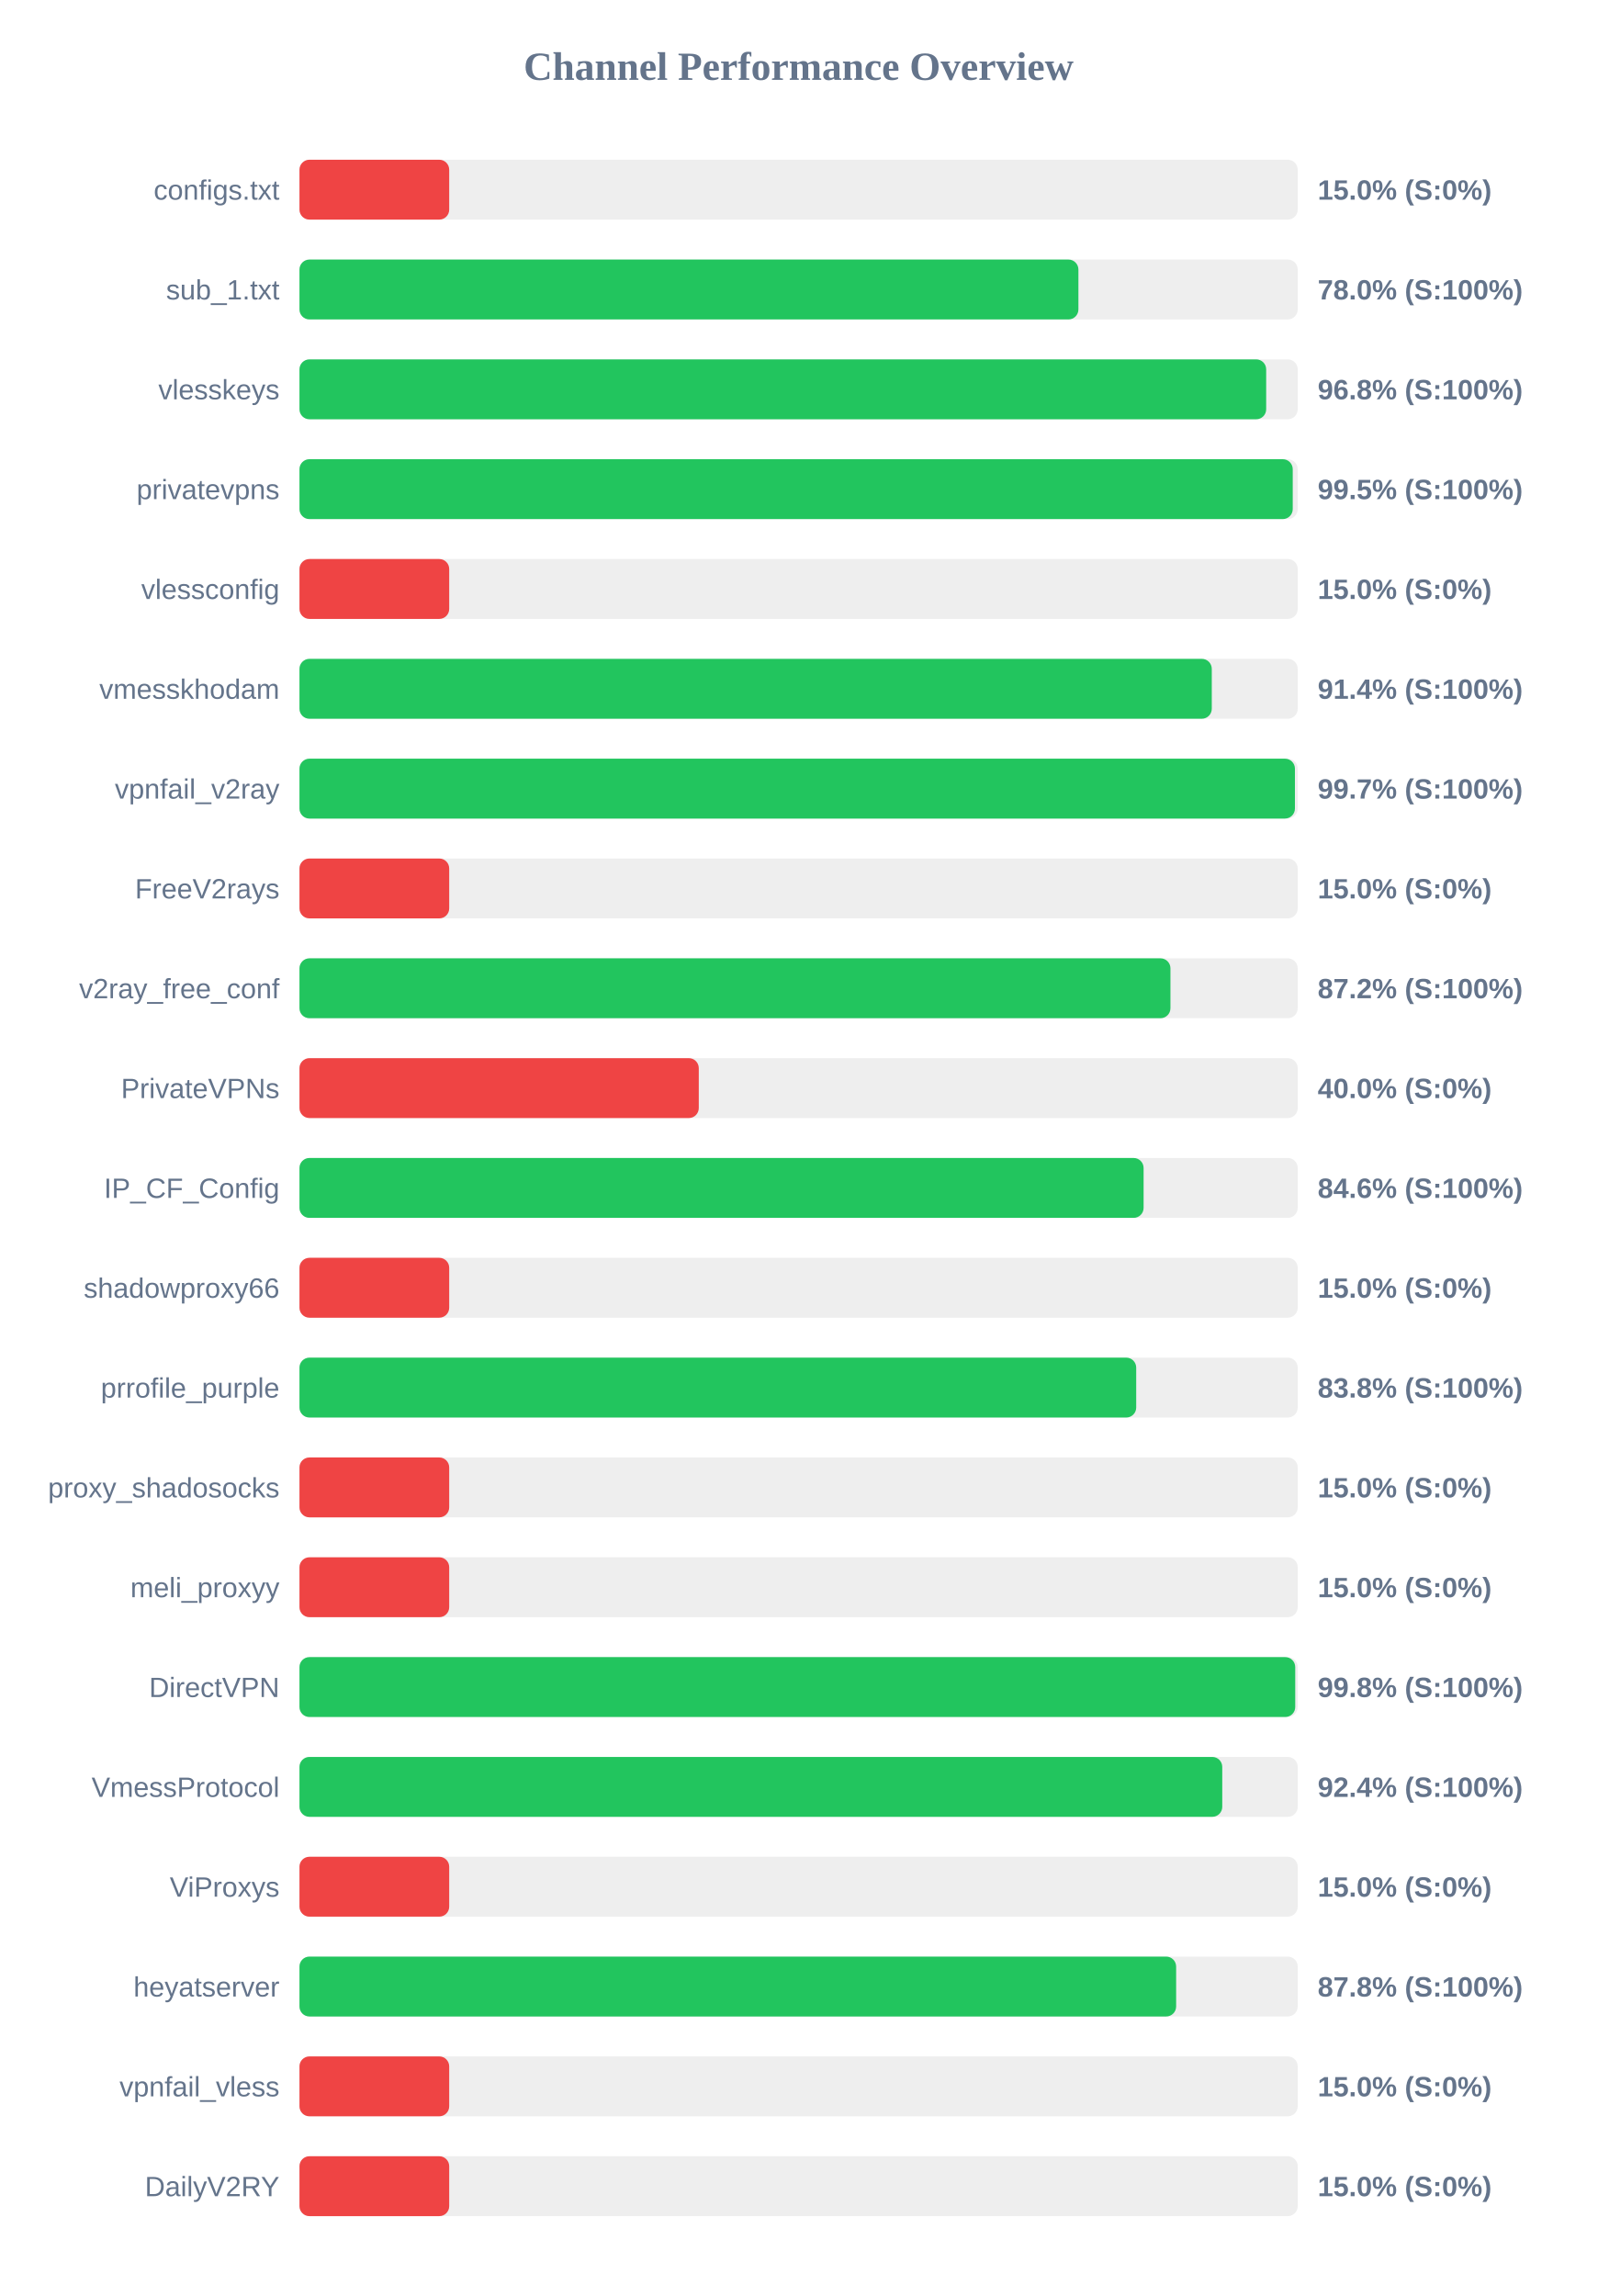
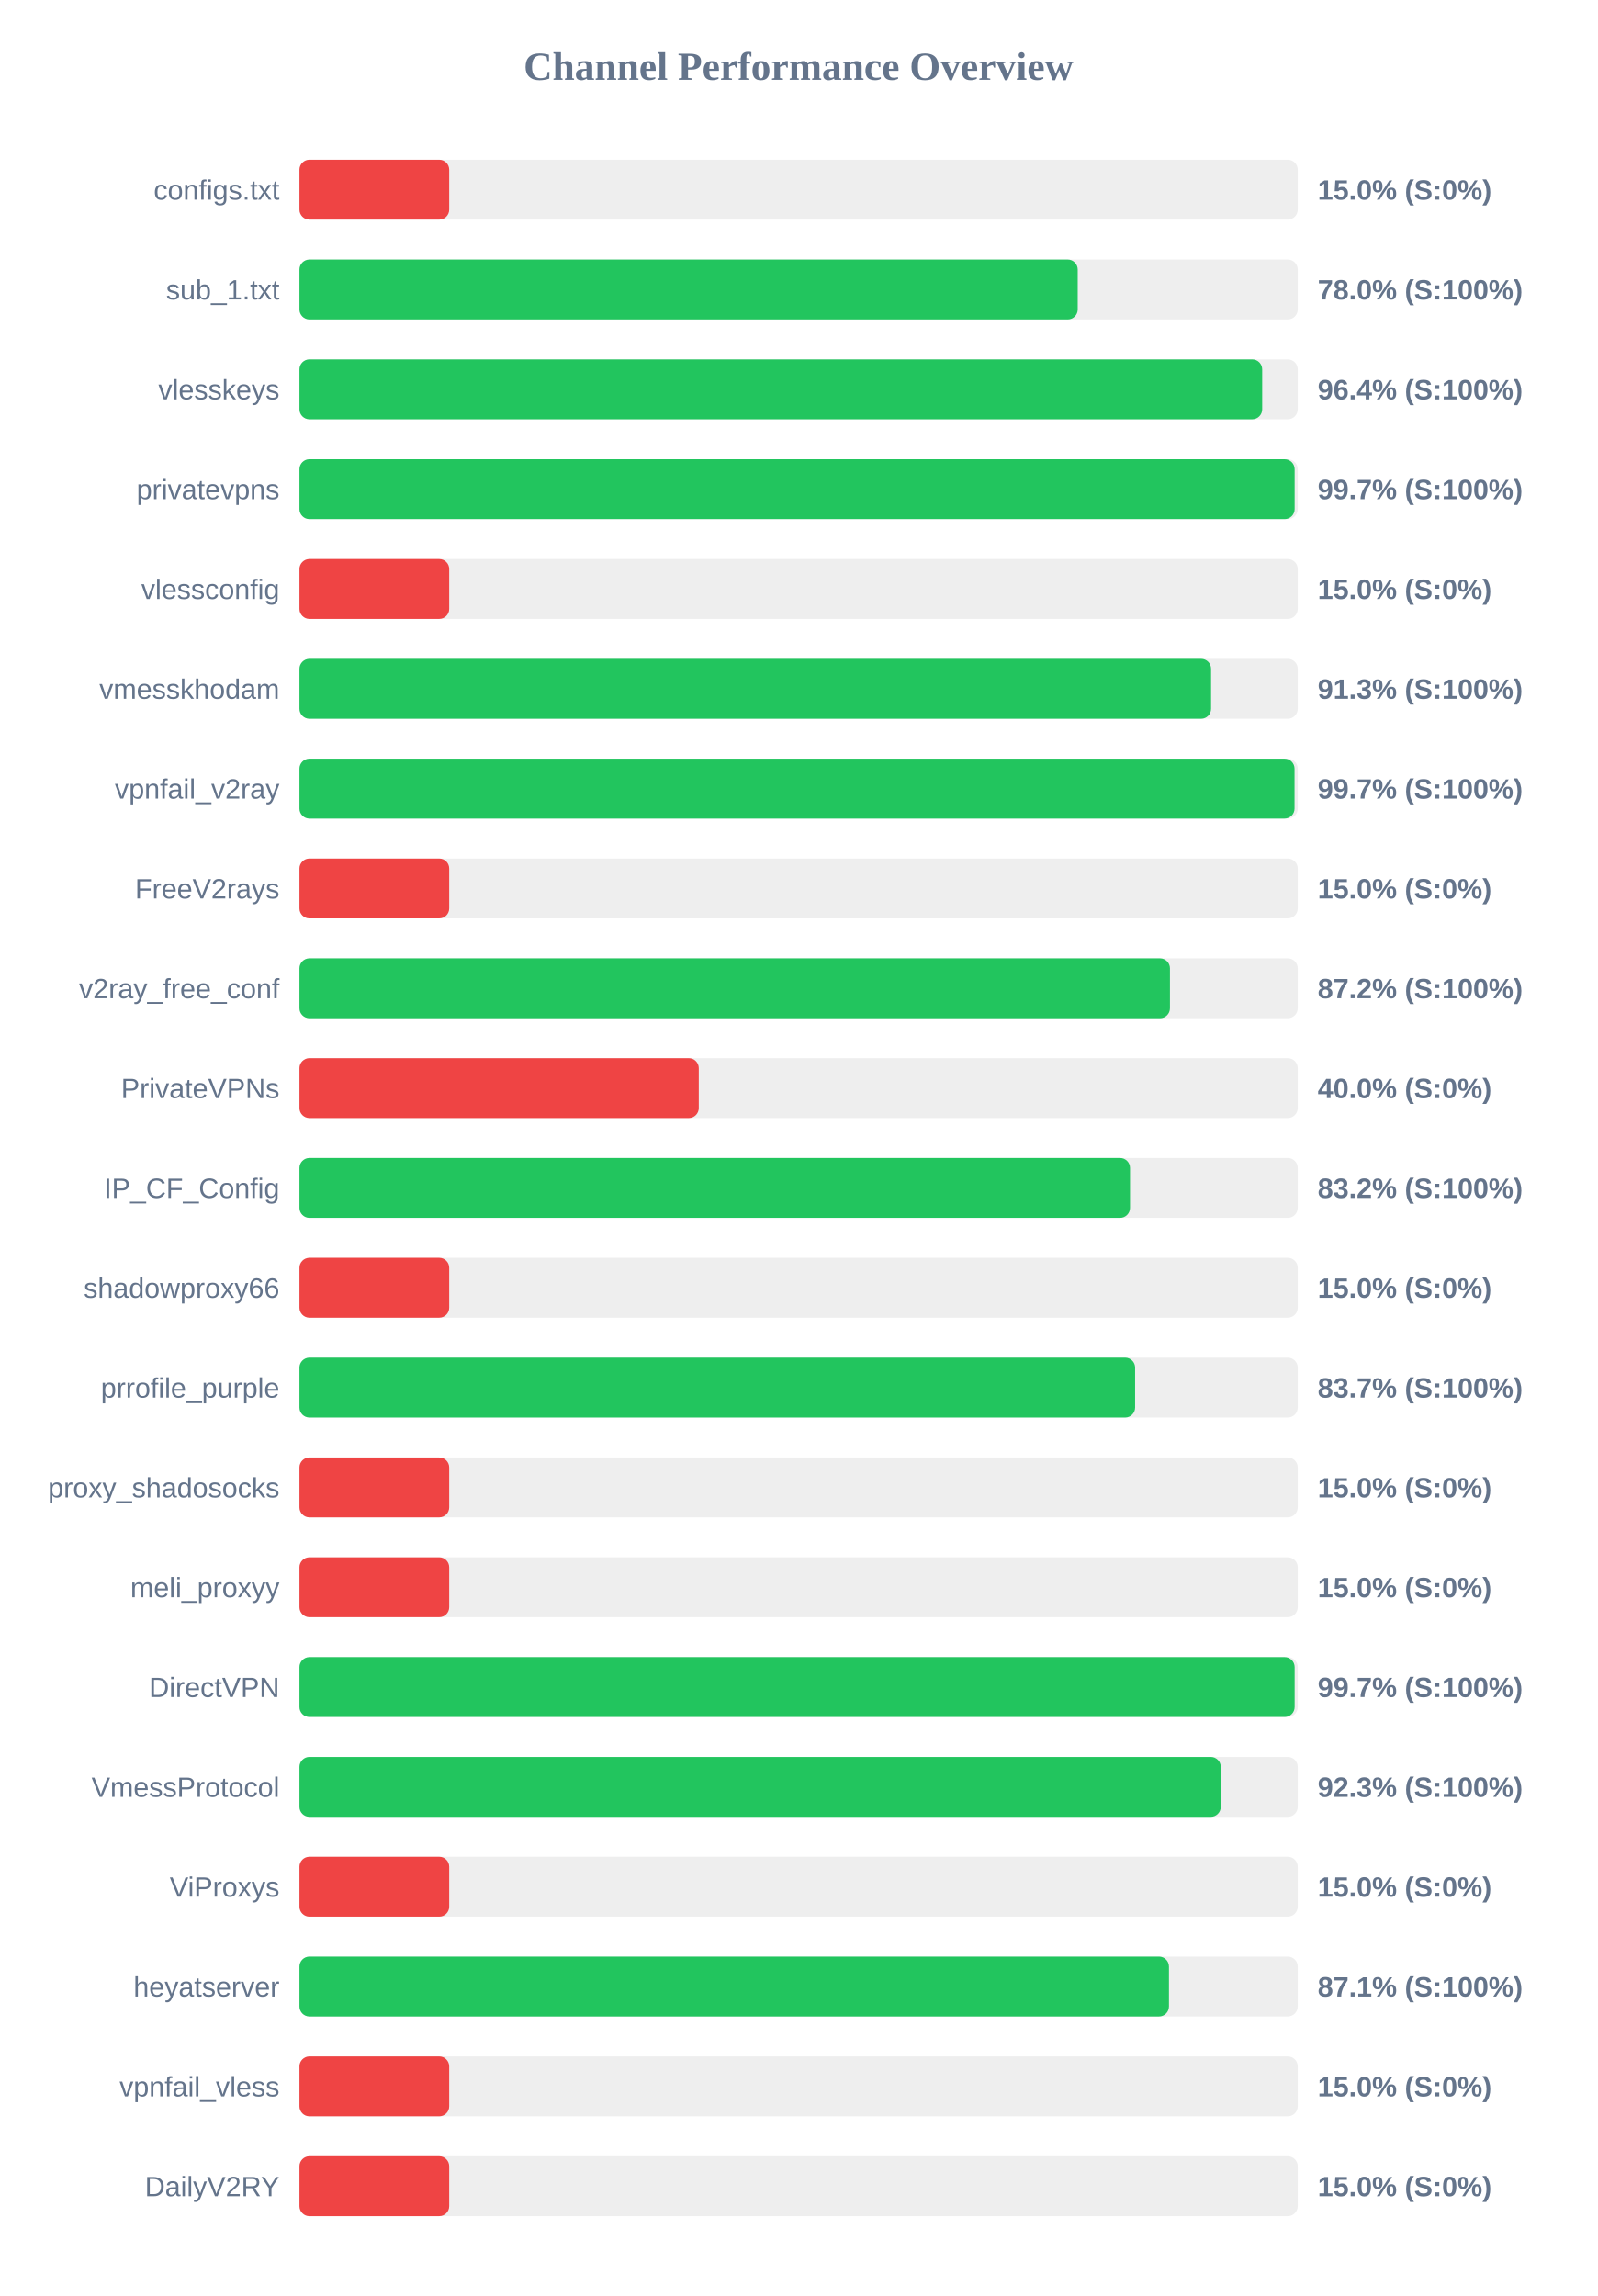
<svg xmlns="http://www.w3.org/2000/svg" width="800" height="1150" version="1.1">
  <style>
        .row { font: 14px Arial; fill: #64748b; }
        .score { font: bold 14px Arial; fill: #64748b; }
    </style>
  <text x="400" y="40" text-anchor="middle" font-size="20px" font-weight="bold" fill="#64748b">Channel Performance Overview</text>
  <rect x="150" y="80" width="500" height="30" fill="#eee" rx="5" />
  <rect x="150" y="80" width="75.0" height="30" fill="#ef4444" rx="5" />
  <text x="140" y="100" text-anchor="end" class="row">configs.txt</text>
  <text x="660" y="100" text-anchor="start" class="score">15.0% (S:0%)</text>
  <rect x="150" y="130" width="500" height="30" fill="#eee" rx="5" />
-   <rect x="150" y="130" width="390.15" height="30" fill="#22c55e" rx="5" />
+   <rect x="150" y="130" width="389.8" height="30" fill="#22c55e" rx="5" />
  <text x="140" y="150" text-anchor="end" class="row">sub_1.txt</text>
  <text x="660" y="150" text-anchor="start" class="score">78.0% (S:100%)</text>
  <rect x="150" y="180" width="500" height="30" fill="#eee" rx="5" />
-   <rect x="150" y="180" width="484.2" height="30" fill="#22c55e" rx="5" />
+   <rect x="150" y="180" width="482.2" height="30" fill="#22c55e" rx="5" />
  <text x="140" y="200" text-anchor="end" class="row">vlesskeys</text>
-   <text x="660" y="200" text-anchor="start" class="score">96.8% (S:100%)</text>
+   <text x="660" y="200" text-anchor="start" class="score">96.4% (S:100%)</text>
  <rect x="150" y="230" width="500" height="30" fill="#eee" rx="5" />
-   <rect x="150" y="230" width="497.5" height="30" fill="#22c55e" rx="5" />
+   <rect x="150" y="230" width="498.45" height="30" fill="#22c55e" rx="5" />
  <text x="140" y="250" text-anchor="end" class="row">privatevpns</text>
-   <text x="660" y="250" text-anchor="start" class="score">99.5% (S:100%)</text>
+   <text x="660" y="250" text-anchor="start" class="score">99.7% (S:100%)</text>
  <rect x="150" y="280" width="500" height="30" fill="#eee" rx="5" />
  <rect x="150" y="280" width="75.0" height="30" fill="#ef4444" rx="5" />
  <text x="140" y="300" text-anchor="end" class="row">vlessconfig</text>
  <text x="660" y="300" text-anchor="start" class="score">15.0% (S:0%)</text>
  <rect x="150" y="330" width="500" height="30" fill="#eee" rx="5" />
-   <rect x="150" y="330" width="456.95" height="30" fill="#22c55e" rx="5" />
+   <rect x="150" y="330" width="456.6" height="30" fill="#22c55e" rx="5" />
  <text x="140" y="350" text-anchor="end" class="row">vmesskhodam</text>
-   <text x="660" y="350" text-anchor="start" class="score">91.4% (S:100%)</text>
+   <text x="660" y="350" text-anchor="start" class="score">91.3% (S:100%)</text>
  <rect x="150" y="380" width="500" height="30" fill="#eee" rx="5" />
-   <rect x="150" y="380" width="498.6" height="30" fill="#22c55e" rx="5" />
+   <rect x="150" y="380" width="498.4" height="30" fill="#22c55e" rx="5" />
  <text x="140" y="400" text-anchor="end" class="row">vpnfail_v2ray</text>
  <text x="660" y="400" text-anchor="start" class="score">99.7% (S:100%)</text>
  <rect x="150" y="430" width="500" height="30" fill="#eee" rx="5" />
  <rect x="150" y="430" width="75.0" height="30" fill="#ef4444" rx="5" />
  <text x="140" y="450" text-anchor="end" class="row">FreeV2rays</text>
  <text x="660" y="450" text-anchor="start" class="score">15.0% (S:0%)</text>
  <rect x="150" y="480" width="500" height="30" fill="#eee" rx="5" />
-   <rect x="150" y="480" width="436.25" height="30" fill="#22c55e" rx="5" />
+   <rect x="150" y="480" width="436.0" height="30" fill="#22c55e" rx="5" />
  <text x="140" y="500" text-anchor="end" class="row">v2ray_free_conf</text>
  <text x="660" y="500" text-anchor="start" class="score">87.2% (S:100%)</text>
  <rect x="150" y="530" width="500" height="30" fill="#eee" rx="5" />
  <rect x="150" y="530" width="200.0" height="30" fill="#ef4444" rx="5" />
  <text x="140" y="550" text-anchor="end" class="row">PrivateVPNs</text>
  <text x="660" y="550" text-anchor="start" class="score">40.0% (S:0%)</text>
  <rect x="150" y="580" width="500" height="30" fill="#eee" rx="5" />
-   <rect x="150" y="580" width="422.8" height="30" fill="#22c55e" rx="5" />
+   <rect x="150" y="580" width="416.0" height="30" fill="#22c55e" rx="5" />
  <text x="140" y="600" text-anchor="end" class="row">IP_CF_Config</text>
-   <text x="660" y="600" text-anchor="start" class="score">84.6% (S:100%)</text>
+   <text x="660" y="600" text-anchor="start" class="score">83.2% (S:100%)</text>
  <rect x="150" y="630" width="500" height="30" fill="#eee" rx="5" />
  <rect x="150" y="630" width="75.0" height="30" fill="#ef4444" rx="5" />
  <text x="140" y="650" text-anchor="end" class="row">shadowproxy66</text>
  <text x="660" y="650" text-anchor="start" class="score">15.0% (S:0%)</text>
  <rect x="150" y="680" width="500" height="30" fill="#eee" rx="5" />
-   <rect x="150" y="680" width="419.1" height="30" fill="#22c55e" rx="5" />
+   <rect x="150" y="680" width="418.55" height="30" fill="#22c55e" rx="5" />
  <text x="140" y="700" text-anchor="end" class="row">prrofile_purple</text>
-   <text x="660" y="700" text-anchor="start" class="score">83.8% (S:100%)</text>
+   <text x="660" y="700" text-anchor="start" class="score">83.7% (S:100%)</text>
  <rect x="150" y="730" width="500" height="30" fill="#eee" rx="5" />
  <rect x="150" y="730" width="75.0" height="30" fill="#ef4444" rx="5" />
  <text x="140" y="750" text-anchor="end" class="row">proxy_shadosocks</text>
  <text x="660" y="750" text-anchor="start" class="score">15.0% (S:0%)</text>
  <rect x="150" y="780" width="500" height="30" fill="#eee" rx="5" />
  <rect x="150" y="780" width="75.0" height="30" fill="#ef4444" rx="5" />
  <text x="140" y="800" text-anchor="end" class="row">meli_proxyy</text>
  <text x="660" y="800" text-anchor="start" class="score">15.0% (S:0%)</text>
  <rect x="150" y="830" width="500" height="30" fill="#eee" rx="5" />
-   <rect x="150" y="830" width="498.75" height="30" fill="#22c55e" rx="5" />
+   <rect x="150" y="830" width="498.45" height="30" fill="#22c55e" rx="5" />
  <text x="140" y="850" text-anchor="end" class="row">DirectVPN</text>
-   <text x="660" y="850" text-anchor="start" class="score">99.8% (S:100%)</text>
+   <text x="660" y="850" text-anchor="start" class="score">99.7% (S:100%)</text>
  <rect x="150" y="880" width="500" height="30" fill="#eee" rx="5" />
-   <rect x="150" y="880" width="462.2" height="30" fill="#22c55e" rx="5" />
+   <rect x="150" y="880" width="461.45" height="30" fill="#22c55e" rx="5" />
  <text x="140" y="900" text-anchor="end" class="row">VmessProtocol</text>
-   <text x="660" y="900" text-anchor="start" class="score">92.4% (S:100%)</text>
+   <text x="660" y="900" text-anchor="start" class="score">92.3% (S:100%)</text>
  <rect x="150" y="930" width="500" height="30" fill="#eee" rx="5" />
  <rect x="150" y="930" width="75.0" height="30" fill="#ef4444" rx="5" />
  <text x="140" y="950" text-anchor="end" class="row">ViProxys</text>
  <text x="660" y="950" text-anchor="start" class="score">15.0% (S:0%)</text>
  <rect x="150" y="980" width="500" height="30" fill="#eee" rx="5" />
-   <rect x="150" y="980" width="439.1" height="30" fill="#22c55e" rx="5" />
+   <rect x="150" y="980" width="435.5" height="30" fill="#22c55e" rx="5" />
  <text x="140" y="1000" text-anchor="end" class="row">heyatserver</text>
-   <text x="660" y="1000" text-anchor="start" class="score">87.8% (S:100%)</text>
+   <text x="660" y="1000" text-anchor="start" class="score">87.1% (S:100%)</text>
  <rect x="150" y="1030" width="500" height="30" fill="#eee" rx="5" />
  <rect x="150" y="1030" width="75.0" height="30" fill="#ef4444" rx="5" />
  <text x="140" y="1050" text-anchor="end" class="row">vpnfail_vless</text>
  <text x="660" y="1050" text-anchor="start" class="score">15.0% (S:0%)</text>
  <rect x="150" y="1080" width="500" height="30" fill="#eee" rx="5" />
  <rect x="150" y="1080" width="75.0" height="30" fill="#ef4444" rx="5" />
  <text x="140" y="1100" text-anchor="end" class="row">DailyV2RY</text>
  <text x="660" y="1100" text-anchor="start" class="score">15.0% (S:0%)</text>
</svg>
